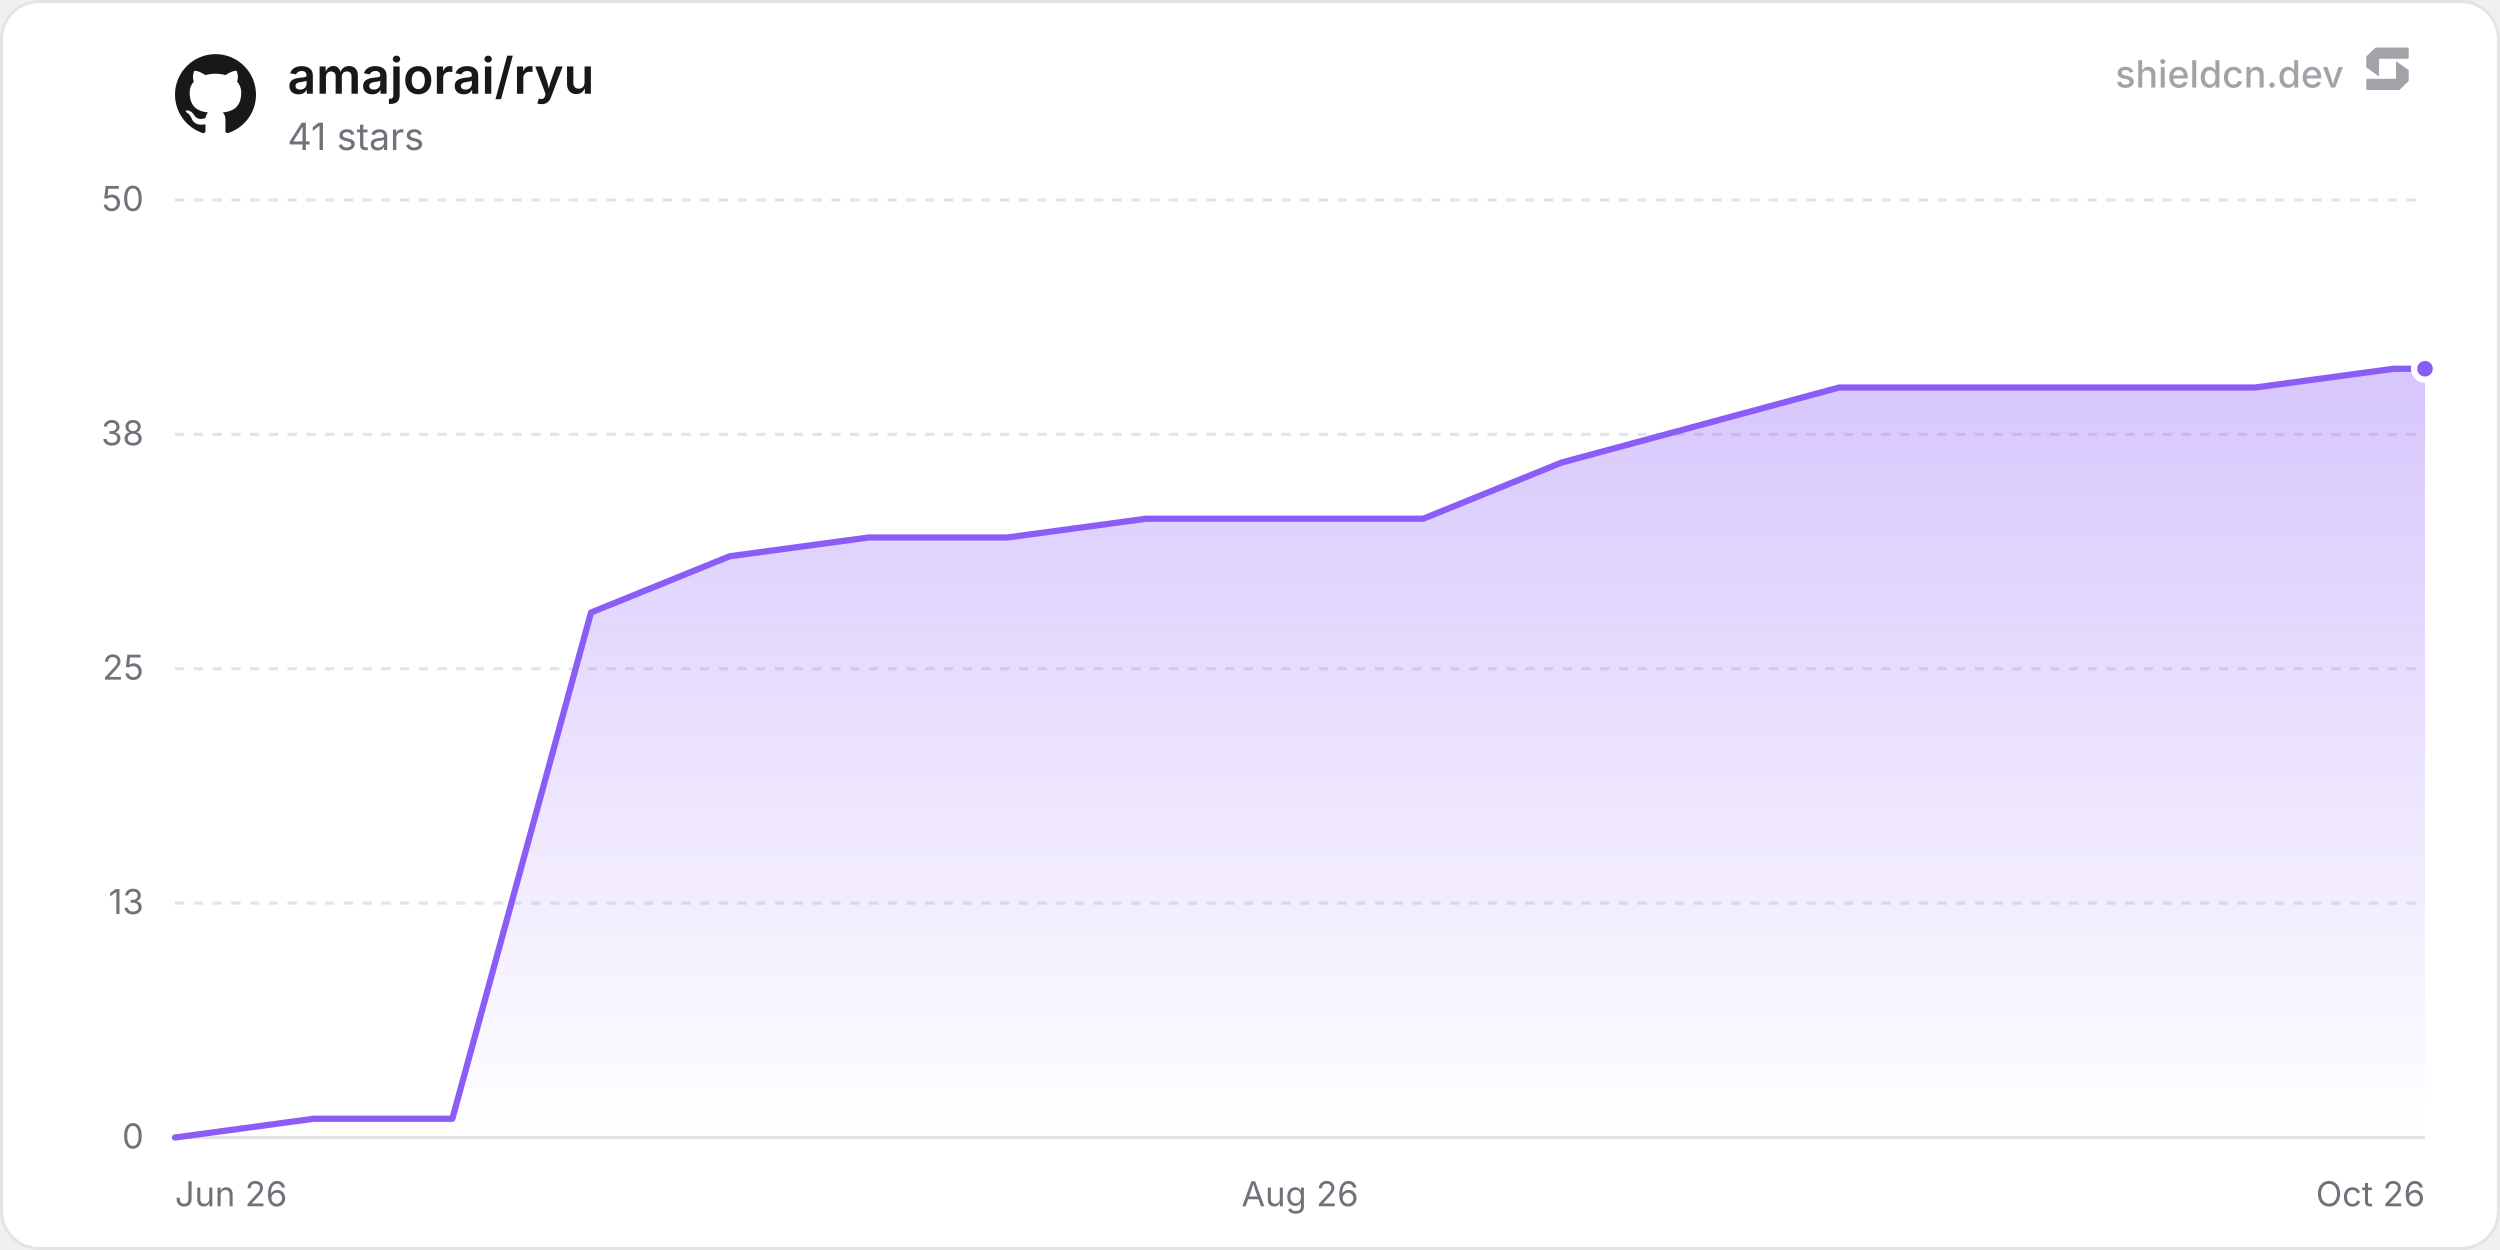
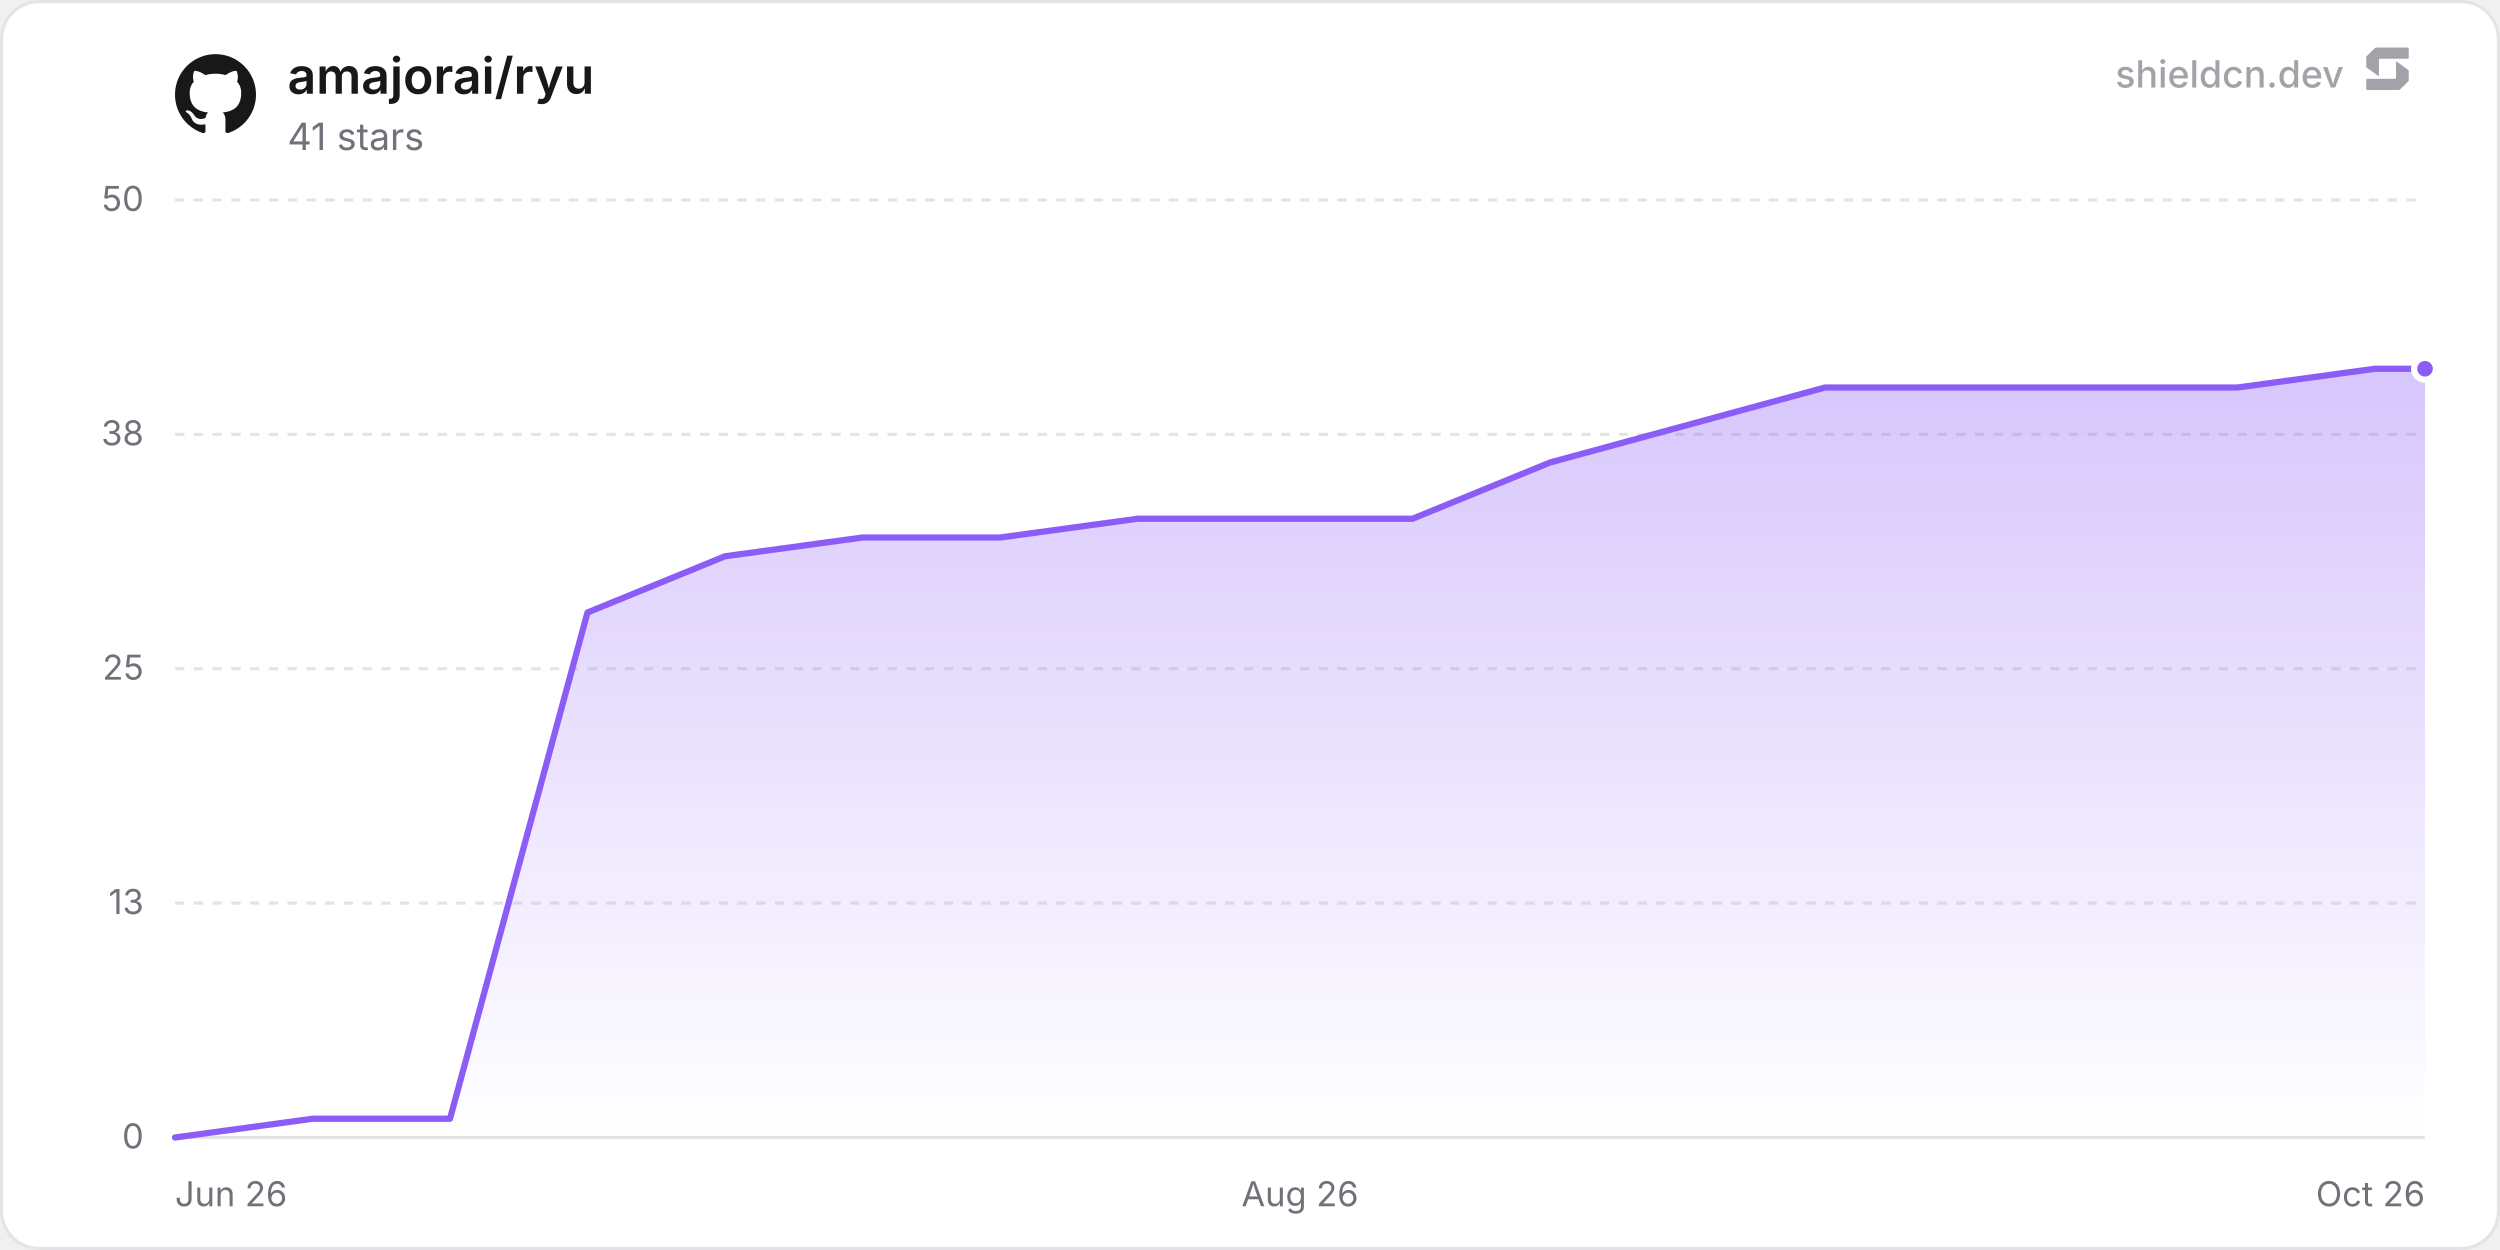
<svg xmlns="http://www.w3.org/2000/svg" width="800" height="400" viewBox="0 0 800 400" role="img" aria-label="amajorai/ryu">
  <defs>
    <linearGradient id="chartFill0" x1="0" y1="0" x2="0" y2="1">
      <stop offset="0%" stop-color="rgba(139, 92, 246, 0.35)" />
      <stop offset="100%" stop-color="rgba(139, 92, 246, 0)" />
    </linearGradient>
  </defs>
  <rect x="0.5" y="0.5" width="799" height="399" rx="12" fill="#ffffff" stroke="#e4e4e7" stroke-width="1" />
  <line x1="56" y1="364" x2="776" y2="364" stroke="#e4e4e7" stroke-width="1" />
  <text x="46" y="367.5" text-anchor="end" font-size="11" fill="#71717a" font-family="'Inter', ui-sans-serif, system-ui, -apple-system, BlinkMacSystemFont, 'Segoe UI', Roboto, Helvetica, Arial, sans-serif">0</text>
  <line x1="56" y1="289" x2="776" y2="289" stroke="#e4e4e7" stroke-width="1" stroke-dasharray="3 3" />
  <text x="46" y="292.5" text-anchor="end" font-size="11" fill="#71717a" font-family="'Inter', ui-sans-serif, system-ui, -apple-system, BlinkMacSystemFont, 'Segoe UI', Roboto, Helvetica, Arial, sans-serif">13</text>
  <line x1="56" y1="214" x2="776" y2="214" stroke="#e4e4e7" stroke-width="1" stroke-dasharray="3 3" />
  <text x="46" y="217.5" text-anchor="end" font-size="11" fill="#71717a" font-family="'Inter', ui-sans-serif, system-ui, -apple-system, BlinkMacSystemFont, 'Segoe UI', Roboto, Helvetica, Arial, sans-serif">25</text>
  <line x1="56" y1="139" x2="776" y2="139" stroke="#e4e4e7" stroke-width="1" stroke-dasharray="3 3" />
  <text x="46" y="142.5" text-anchor="end" font-size="11" fill="#71717a" font-family="'Inter', ui-sans-serif, system-ui, -apple-system, BlinkMacSystemFont, 'Segoe UI', Roboto, Helvetica, Arial, sans-serif">38</text>
  <line x1="56" y1="64" x2="776" y2="64" stroke="#e4e4e7" stroke-width="1" stroke-dasharray="3 3" />
  <text x="46" y="67.5" text-anchor="end" font-size="11" fill="#71717a" font-family="'Inter', ui-sans-serif, system-ui, -apple-system, BlinkMacSystemFont, 'Segoe UI', Roboto, Helvetica, Arial, sans-serif">50</text>
  <text x="56" y="386" text-anchor="start" font-size="11" fill="#71717a" font-family="'Inter', ui-sans-serif, system-ui, -apple-system, BlinkMacSystemFont, 'Segoe UI', Roboto, Helvetica, Arial, sans-serif">Jun 26</text>
  <text x="416" y="386" text-anchor="middle" font-size="11" fill="#71717a" font-family="'Inter', ui-sans-serif, system-ui, -apple-system, BlinkMacSystemFont, 'Segoe UI', Roboto, Helvetica, Arial, sans-serif">Aug 26</text>
  <text x="776" y="386" text-anchor="end" font-size="11" fill="#71717a" font-family="'Inter', ui-sans-serif, system-ui, -apple-system, BlinkMacSystemFont, 'Segoe UI', Roboto, Helvetica, Arial, sans-serif">Oct 26</text>
-   <path d="M56 364 L100.38 358 L144.75 358 L189.13 196 L233.5 178 L277.88 172 L322.25 172 L366.63 166 L411 166 L455.38 166 L499.75 148 L544.13 136 L588.5 124 L632.88 124 L677.25 124 L721.63 124 L766 118 L776 118 L776 364 L56 364 Z" fill="url(#chartFill0)" />
-   <path d="M56 364 L100.38 358 L144.75 358 L189.13 196 L233.5 178 L277.88 172 L322.25 172 L366.63 166 L411 166 L455.38 166 L499.75 148 L544.13 136 L588.5 124 L632.88 124 L677.25 124 L721.63 124 L766 118 L776 118" fill="none" stroke="#8b5cf6" stroke-width="2" stroke-linejoin="round" stroke-linecap="round" />
+   <path d="M56 364 L100 358 L144 358 L188 196 L232 178 L276 172 L319.99 172 L363.99 166 L407.99 166 L451.99 166 L495.99 148 L539.99 136 L583.99 124 L627.99 124 L671.99 124 L715.99 124 L759.98 118 L776 118 L776 364 L56 364 Z" fill="url(#chartFill0)" />
+   <path d="M56 364 L100 358 L144 358 L188 196 L232 178 L276 172 L319.99 172 L363.99 166 L407.99 166 L451.99 166 L495.99 148 L539.99 136 L583.99 124 L627.99 124 L671.99 124 L715.99 124 L759.98 118 L776 118" fill="none" stroke="#8b5cf6" stroke-width="2" stroke-linejoin="round" stroke-linecap="round" />
  <circle cx="776" cy="118" r="3.5" fill="#8b5cf6" stroke="#ffffff" stroke-width="2" />
  <g transform="translate(56, 17) scale(1.08)" fill="#18181b">
    <path d="M12 .297c-6.63 0-12 5.373-12 12 0 5.303 3.438 9.8 8.205 11.385.6.113.82-.258.82-.577 0-.285-.01-1.04-.015-2.04-3.338.724-4.042-1.61-4.042-1.61C4.422 18.07 3.633 17.7 3.633 17.7c-1.087-.744.084-.729.084-.729 1.205.084 1.838 1.236 1.838 1.236 1.07 1.835 2.809 1.305 3.495.998.108-.776.417-1.305.76-1.605-2.665-.3-5.466-1.332-5.466-5.93 0-1.31.465-2.38 1.235-3.22-.135-.303-.54-1.523.105-3.176 0 0 1.005-.322 3.3 1.23.96-.267 1.98-.399 3-.405 1.02.006 2.04.138 3 .405 2.28-1.552 3.285-1.23 3.285-1.23.645 1.653.24 2.873.12 3.176.765.84 1.23 1.91 1.23 3.22 0 4.61-2.805 5.625-5.475 5.92.42.36.81 1.096.81 2.22 0 1.606-.015 2.896-.015 3.286 0 .315.21.69.825.57C20.565 22.092 24 17.592 24 12.297c0-6.627-5.373-12-12-12" />
  </g>
  <text x="92" y="30" font-size="16" font-weight="600" fill="#18181b" font-family="'Inter', ui-sans-serif, system-ui, -apple-system, BlinkMacSystemFont, 'Segoe UI', Roboto, Helvetica, Arial, sans-serif">amajorai/ryu</text>
  <text x="92" y="48" font-size="12" fill="#71717a" font-family="'Inter', ui-sans-serif, system-ui, -apple-system, BlinkMacSystemFont, 'Segoe UI', Roboto, Helvetica, Arial, sans-serif">41 stars</text>
  <g fill-opacity="0.65">
    <text x="750" y="28" text-anchor="end" font-size="12" font-weight="500" fill="#71717a" font-family="'Inter', ui-sans-serif, system-ui, -apple-system, BlinkMacSystemFont, 'Segoe UI', Roboto, Helvetica, Arial, sans-serif">shieldcn.dev</text>
    <g transform="translate(756, 14) scale(0.01)" fill="#71717a">
      <path d="M1088.4,565.1c-6.5-4.7-15.5,0-15.5,7.9v510.2c0,21.3-18.1,38.6-40.4,38.6H160.9c-22.3,0-40.4,17.3-40.4,38.6v280.8c0,21.3,18.1,38.6,40.4,38.6h1004.5c10.8,0,21.2-4.2,28.8-11.6l273.4-266.3c7.4-7.2,11.6-16.9,11.6-27v-308.7c0-12.1-5.9-23.5-16.1-30.8l-374.7-270.3Z" />
      <path d="M511.2,1035.9c6.5,4.7,15.5,0,15.5-7.9v-510.2c0-21.3,18.1-38.6,40.4-38.6h871.7c22.3,0,40.4-17.3,40.4-38.6V159.7c0-21.3-18.1-38.6-40.4-38.6H434.3c-10.8,0-21.2,4.2-28.8,11.6L132,399c-7.4,7.2-11.6,16.9-11.6,27v308.7c0,12.1,5.9,23.5,16.1,30.8l374.7,270.3Z" />
    </g>
  </g>
</svg>
